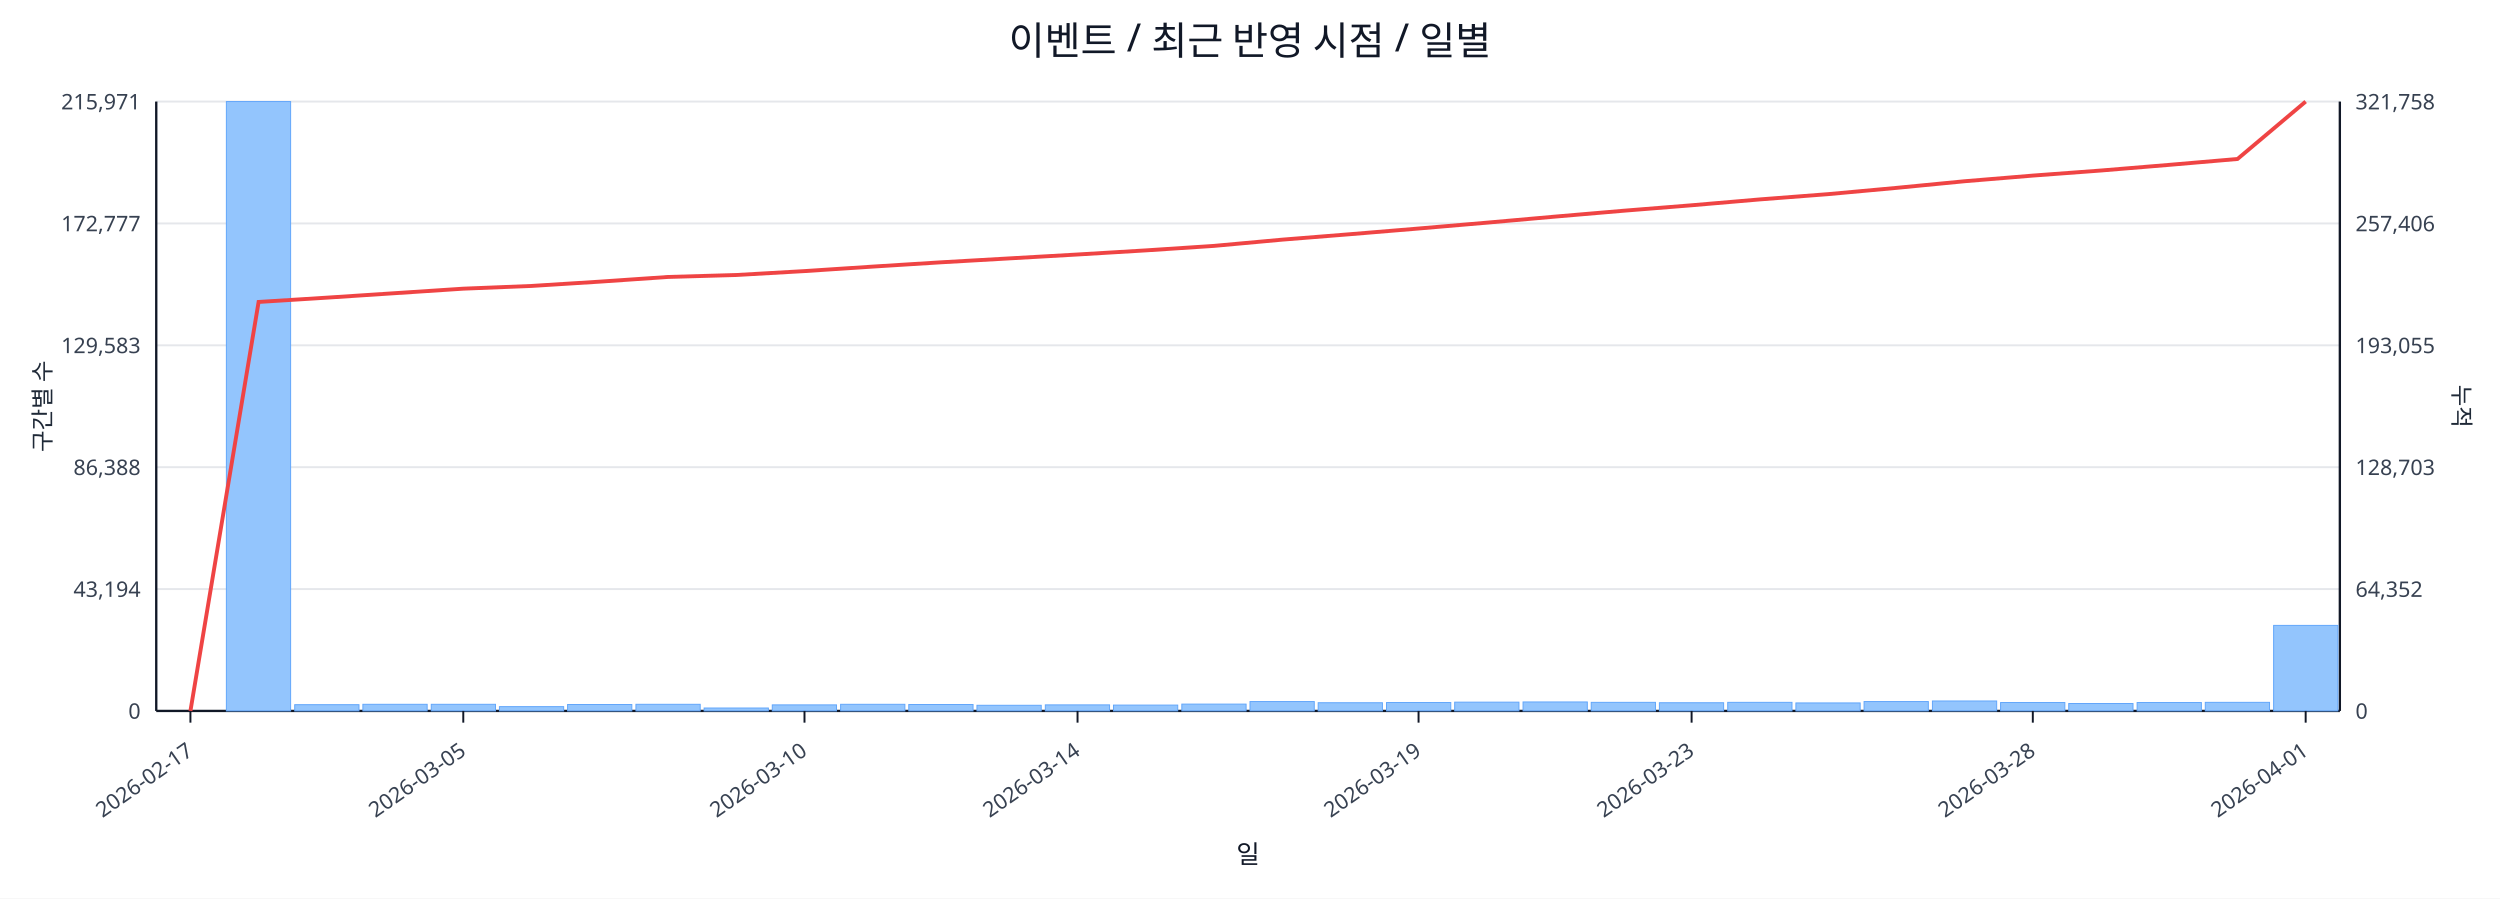
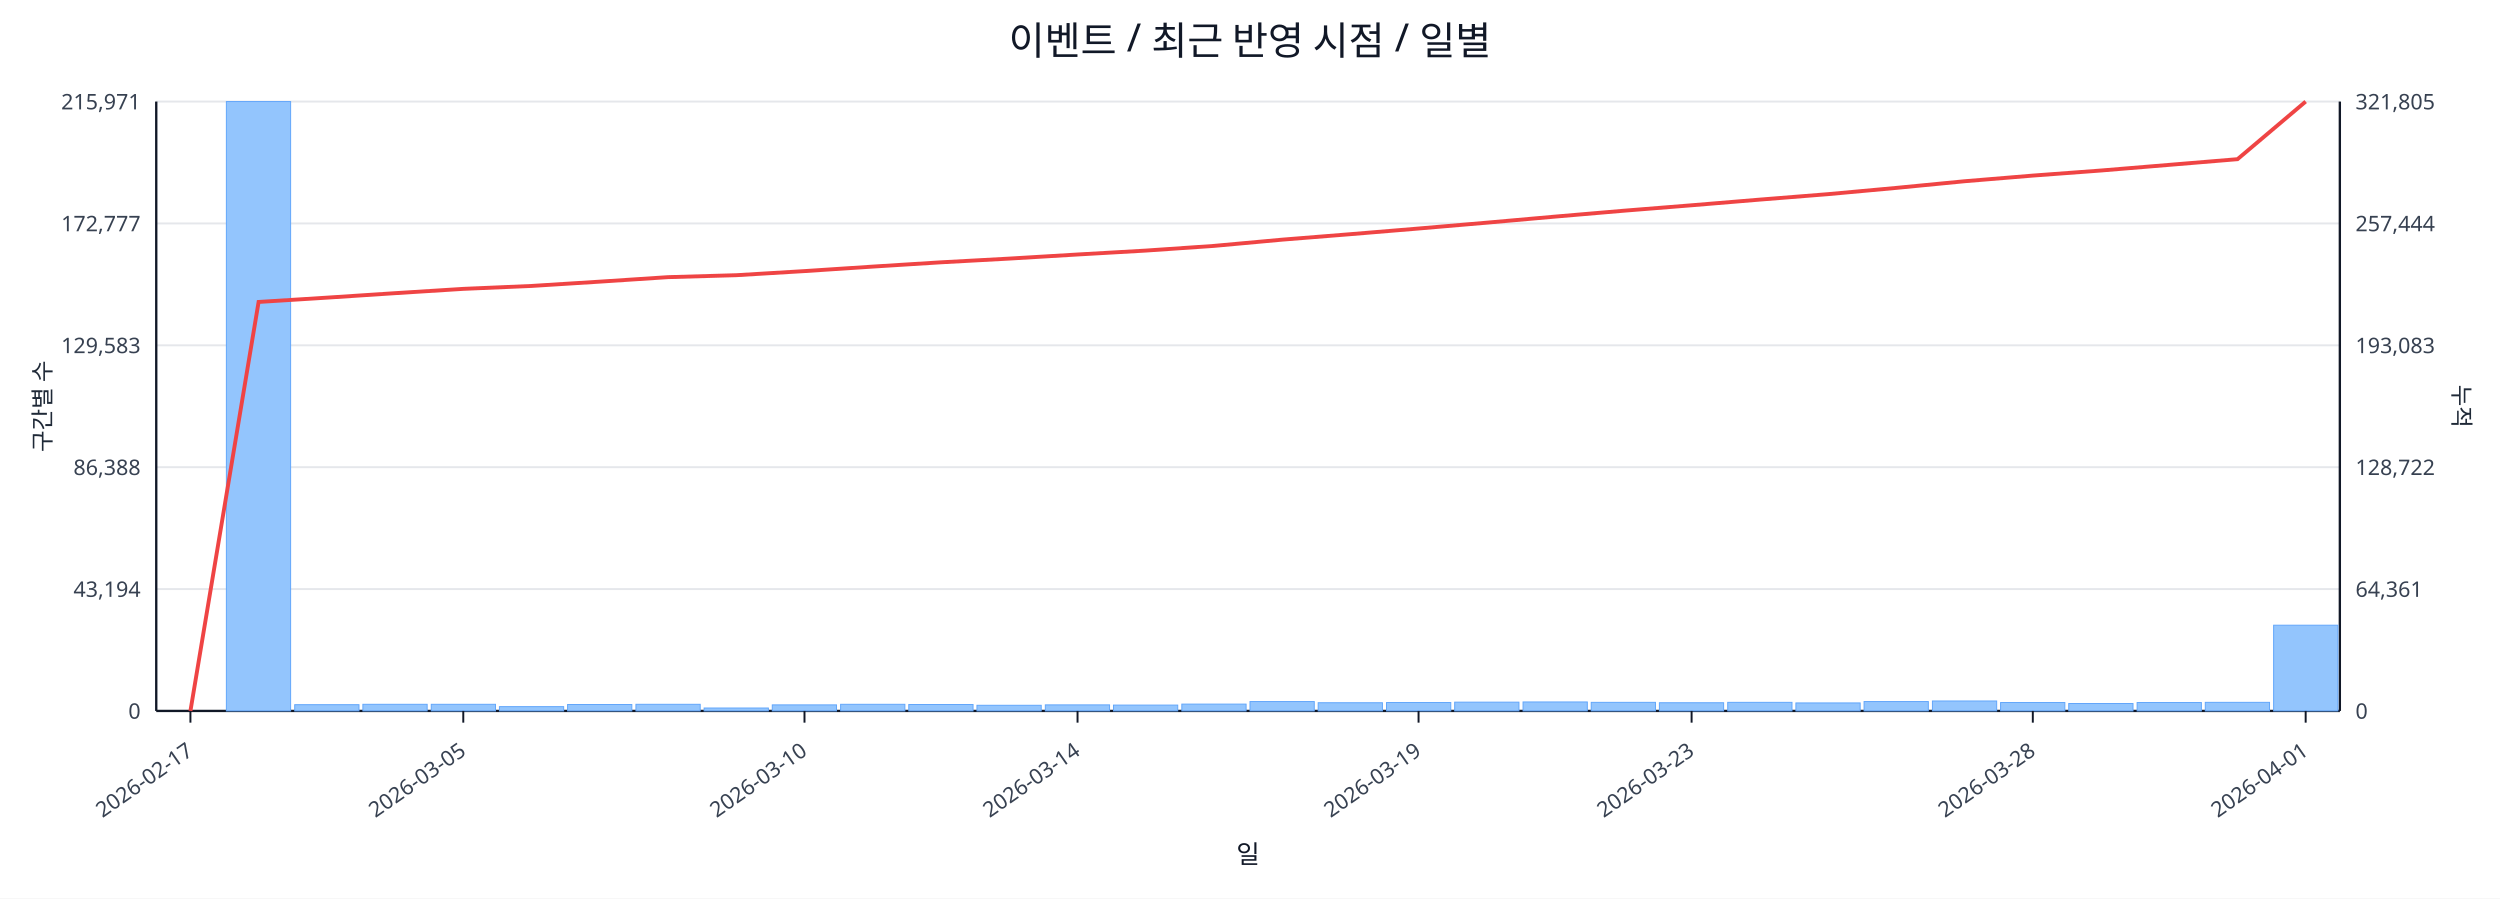
<svg xmlns="http://www.w3.org/2000/svg" width="1280" height="460" viewBox="0 0 1280 460">
  <rect x="0" y="0" width="100%" height="100%" fill="#ffffff" />
  <text x="640.0" y="28" font-size="20" text-anchor="middle" font-family="sans-serif" fill="#111827">이벤트 / 최근 반영 시점 / 일별</text>
  <line x1="80.0" y1="52.0" x2="1198.0" y2="52.0" stroke="#e5e7eb" stroke-width="1" />
  <text x="72.0" y="56.0" font-size="11" text-anchor="end" font-family="sans-serif" fill="#374151">215,971</text>
-   <text x="1206.0" y="56.0" font-size="11" text-anchor="start" font-family="sans-serif" fill="#374151">321,758</text>
+   <text x="1206.0" y="56.0" font-size="11" text-anchor="start" font-family="sans-serif" fill="#374151">321,805</text>
  <line x1="80.0" y1="114.4" x2="1198.0" y2="114.4" stroke="#e5e7eb" stroke-width="1" />
  <text x="72.0" y="118.4" font-size="11" text-anchor="end" font-family="sans-serif" fill="#374151">172,777</text>
-   <text x="1206.0" y="118.4" font-size="11" text-anchor="start" font-family="sans-serif" fill="#374151">257,406</text>
+   <text x="1206.0" y="118.4" font-size="11" text-anchor="start" font-family="sans-serif" fill="#374151">257,444</text>
  <line x1="80.0" y1="176.8" x2="1198.0" y2="176.8" stroke="#e5e7eb" stroke-width="1" />
  <text x="72.0" y="180.8" font-size="11" text-anchor="end" font-family="sans-serif" fill="#374151">129,583</text>
-   <text x="1206.0" y="180.8" font-size="11" text-anchor="start" font-family="sans-serif" fill="#374151">193,055</text>
+   <text x="1206.0" y="180.8" font-size="11" text-anchor="start" font-family="sans-serif" fill="#374151">193,083</text>
  <line x1="80.0" y1="239.2" x2="1198.0" y2="239.2" stroke="#e5e7eb" stroke-width="1" />
  <text x="72.0" y="243.2" font-size="11" text-anchor="end" font-family="sans-serif" fill="#374151">86,388</text>
-   <text x="1206.0" y="243.2" font-size="11" text-anchor="start" font-family="sans-serif" fill="#374151">128,703</text>
+   <text x="1206.0" y="243.2" font-size="11" text-anchor="start" font-family="sans-serif" fill="#374151">128,722</text>
  <line x1="80.0" y1="301.6" x2="1198.0" y2="301.6" stroke="#e5e7eb" stroke-width="1" />
  <text x="72.0" y="305.6" font-size="11" text-anchor="end" font-family="sans-serif" fill="#374151">43,194</text>
-   <text x="1206.0" y="305.6" font-size="11" text-anchor="start" font-family="sans-serif" fill="#374151">64,352</text>
+   <text x="1206.0" y="305.6" font-size="11" text-anchor="start" font-family="sans-serif" fill="#374151">64,361</text>
  <line x1="80.0" y1="364.0" x2="1198.0" y2="364.0" stroke="#e5e7eb" stroke-width="1" />
  <text x="72.0" y="368.0" font-size="11" text-anchor="end" font-family="sans-serif" fill="#374151">0</text>
  <text x="1206.0" y="368.0" font-size="11" text-anchor="start" font-family="sans-serif" fill="#374151">0</text>
  <line x1="80.0" y1="364.0" x2="1198.0" y2="364.0" stroke="#111827" stroke-width="1.2" />
  <line x1="80.0" y1="52.0" x2="80.0" y2="364.0" stroke="#111827" stroke-width="1.2" />
  <line x1="1198.0" y1="52.0" x2="1198.0" y2="364.0" stroke="#111827" stroke-width="1.2" />
  <rect x="81.0" y="364.0" width="32.9" height="0.0" fill="#93c5fd" stroke="#60a5fa" stroke-width="0.5" />
  <rect x="115.9" y="52.0" width="32.9" height="312.0" fill="#93c5fd" stroke="#60a5fa" stroke-width="0.5" />
  <rect x="150.9" y="360.8" width="32.9" height="3.2" fill="#93c5fd" stroke="#60a5fa" stroke-width="0.5" />
  <rect x="185.8" y="360.6" width="32.9" height="3.4" fill="#93c5fd" stroke="#60a5fa" stroke-width="0.5" />
  <rect x="220.8" y="360.6" width="32.9" height="3.4" fill="#93c5fd" stroke="#60a5fa" stroke-width="0.5" />
  <rect x="255.7" y="361.8" width="32.9" height="2.2" fill="#93c5fd" stroke="#60a5fa" stroke-width="0.5" />
  <rect x="290.6" y="360.7" width="32.9" height="3.3" fill="#93c5fd" stroke="#60a5fa" stroke-width="0.5" />
  <rect x="325.6" y="360.6" width="32.9" height="3.4" fill="#93c5fd" stroke="#60a5fa" stroke-width="0.5" />
  <rect x="360.5" y="362.5" width="32.9" height="1.5" fill="#93c5fd" stroke="#60a5fa" stroke-width="0.5" />
  <rect x="395.4" y="360.9" width="32.9" height="3.1" fill="#93c5fd" stroke="#60a5fa" stroke-width="0.5" />
  <rect x="430.4" y="360.6" width="32.9" height="3.4" fill="#93c5fd" stroke="#60a5fa" stroke-width="0.5" />
  <rect x="465.3" y="360.7" width="32.9" height="3.3" fill="#93c5fd" stroke="#60a5fa" stroke-width="0.5" />
  <rect x="500.2" y="361.1" width="32.9" height="2.9" fill="#93c5fd" stroke="#60a5fa" stroke-width="0.5" />
  <rect x="535.2" y="360.9" width="32.9" height="3.1" fill="#93c5fd" stroke="#60a5fa" stroke-width="0.5" />
  <rect x="570.1" y="361.0" width="32.9" height="3.0" fill="#93c5fd" stroke="#60a5fa" stroke-width="0.5" />
  <rect x="605.1" y="360.5" width="32.9" height="3.5" fill="#93c5fd" stroke="#60a5fa" stroke-width="0.5" />
  <rect x="640.0" y="359.2" width="32.9" height="4.8" fill="#93c5fd" stroke="#60a5fa" stroke-width="0.5" />
  <rect x="674.9" y="359.8" width="32.9" height="4.2" fill="#93c5fd" stroke="#60a5fa" stroke-width="0.5" />
  <rect x="709.9" y="359.7" width="32.9" height="4.3" fill="#93c5fd" stroke="#60a5fa" stroke-width="0.5" />
  <rect x="744.8" y="359.5" width="32.9" height="4.5" fill="#93c5fd" stroke="#60a5fa" stroke-width="0.5" />
  <rect x="779.8" y="359.4" width="32.9" height="4.6" fill="#93c5fd" stroke="#60a5fa" stroke-width="0.5" />
  <rect x="814.7" y="359.6" width="32.9" height="4.4" fill="#93c5fd" stroke="#60a5fa" stroke-width="0.5" />
  <rect x="849.6" y="359.8" width="32.9" height="4.2" fill="#93c5fd" stroke="#60a5fa" stroke-width="0.5" />
  <rect x="884.6" y="359.6" width="32.9" height="4.4" fill="#93c5fd" stroke="#60a5fa" stroke-width="0.5" />
  <rect x="919.5" y="359.9" width="32.9" height="4.1" fill="#93c5fd" stroke="#60a5fa" stroke-width="0.5" />
  <rect x="954.4" y="359.2" width="32.9" height="4.8" fill="#93c5fd" stroke="#60a5fa" stroke-width="0.5" />
  <rect x="989.4" y="358.9" width="32.9" height="5.1" fill="#93c5fd" stroke="#60a5fa" stroke-width="0.5" />
  <rect x="1024.3" y="359.7" width="32.9" height="4.3" fill="#93c5fd" stroke="#60a5fa" stroke-width="0.5" />
  <rect x="1059.2" y="360.2" width="32.9" height="3.8" fill="#93c5fd" stroke="#60a5fa" stroke-width="0.5" />
  <rect x="1094.2" y="359.7" width="32.9" height="4.3" fill="#93c5fd" stroke="#60a5fa" stroke-width="0.5" />
  <rect x="1129.1" y="359.6" width="32.9" height="4.4" fill="#93c5fd" stroke="#60a5fa" stroke-width="0.5" />
-   <rect x="1164.1" y="320.2" width="32.9" height="43.8" fill="#93c5fd" stroke="#60a5fa" stroke-width="0.5" />
-   <polyline fill="none" stroke="#ef4444" stroke-width="2" points="97.5,364.0 132.4,154.6 167.3,152.4 202.3,150.1 237.2,147.8 272.2,146.4 307.1,144.2 342.0,141.8 377.0,140.8 411.9,138.8 446.8,136.5 481.8,134.3 516.7,132.3 551.7,130.3 586.6,128.2 621.5,125.9 656.5,122.7 691.4,119.9 726.3,117.0 761.3,114.0 796.2,110.9 831.2,107.9 866.1,105.1 901.0,102.1 936.0,99.4 970.9,96.2 1005.8,92.8 1040.8,89.9 1075.7,87.3 1110.7,84.4 1145.6,81.4 1180.5,52.0" />
+   <rect x="1164.1" y="320.1" width="32.9" height="43.9" fill="#93c5fd" stroke="#60a5fa" stroke-width="0.5" />
+   <polyline fill="none" stroke="#ef4444" stroke-width="2" points="97.5,364.0 132.4,154.6 167.3,152.4 202.3,150.1 237.2,147.9 272.2,146.4 307.1,144.2 342.0,141.9 377.0,140.9 411.9,138.8 446.8,136.5 481.8,134.3 516.7,132.4 551.7,130.3 586.6,128.3 621.5,125.9 656.5,122.7 691.4,119.9 726.3,117.0 761.3,114.0 796.2,110.9 831.2,107.9 866.1,105.1 901.0,102.2 936.0,99.4 970.9,96.2 1005.8,92.8 1040.8,89.9 1075.7,87.3 1110.7,84.4 1145.6,81.5 1180.5,52.0" />
  <line x1="97.5" y1="364.0" x2="97.5" y2="370.0" stroke="#111827" stroke-width="1" />
  <text x="99.5" y="386.0" font-size="11" text-anchor="end" transform="rotate(-35 99.5 386.0)" font-family="sans-serif" fill="#374151">2026-02-17</text>
  <line x1="237.2" y1="364.0" x2="237.2" y2="370.0" stroke="#111827" stroke-width="1" />
  <text x="239.2" y="386.0" font-size="11" text-anchor="end" transform="rotate(-35 239.2 386.0)" font-family="sans-serif" fill="#374151">2026-03-05</text>
  <line x1="411.9" y1="364.0" x2="411.9" y2="370.0" stroke="#111827" stroke-width="1" />
  <text x="413.9" y="386.0" font-size="11" text-anchor="end" transform="rotate(-35 413.9 386.0)" font-family="sans-serif" fill="#374151">2026-03-10</text>
  <line x1="551.7" y1="364.0" x2="551.7" y2="370.0" stroke="#111827" stroke-width="1" />
  <text x="553.7" y="386.0" font-size="11" text-anchor="end" transform="rotate(-35 553.7 386.0)" font-family="sans-serif" fill="#374151">2026-03-14</text>
  <line x1="726.3" y1="364.0" x2="726.3" y2="370.0" stroke="#111827" stroke-width="1" />
  <text x="728.3" y="386.0" font-size="11" text-anchor="end" transform="rotate(-35 728.3 386.0)" font-family="sans-serif" fill="#374151">2026-03-19</text>
  <line x1="866.1" y1="364.0" x2="866.1" y2="370.0" stroke="#111827" stroke-width="1" />
  <text x="868.1" y="386.0" font-size="11" text-anchor="end" transform="rotate(-35 868.1 386.0)" font-family="sans-serif" fill="#374151">2026-03-23</text>
  <line x1="1040.8" y1="364.0" x2="1040.8" y2="370.0" stroke="#111827" stroke-width="1" />
  <text x="1042.8" y="386.0" font-size="11" text-anchor="end" transform="rotate(-35 1042.8 386.0)" font-family="sans-serif" fill="#374151">2026-03-28</text>
  <line x1="1180.5" y1="364.0" x2="1180.5" y2="370.0" stroke="#111827" stroke-width="1" />
  <text x="1182.5" y="386.0" font-size="11" text-anchor="end" transform="rotate(-35 1182.5 386.0)" font-family="sans-serif" fill="#374151">2026-04-01</text>
  <text x="26" y="208.0" font-size="12" transform="rotate(-90 26 208.0)" text-anchor="middle" font-family="sans-serif" fill="#1f2937">구간별 수</text>
  <text x="1256.0" y="208.0" font-size="12" transform="rotate(90 1256.0 208.0)" text-anchor="middle" font-family="sans-serif" fill="#1f2937">누적</text>
  <text x="639.0" y="442.0" font-size="13" text-anchor="middle" font-family="sans-serif" fill="#111827">일</text>
</svg>
